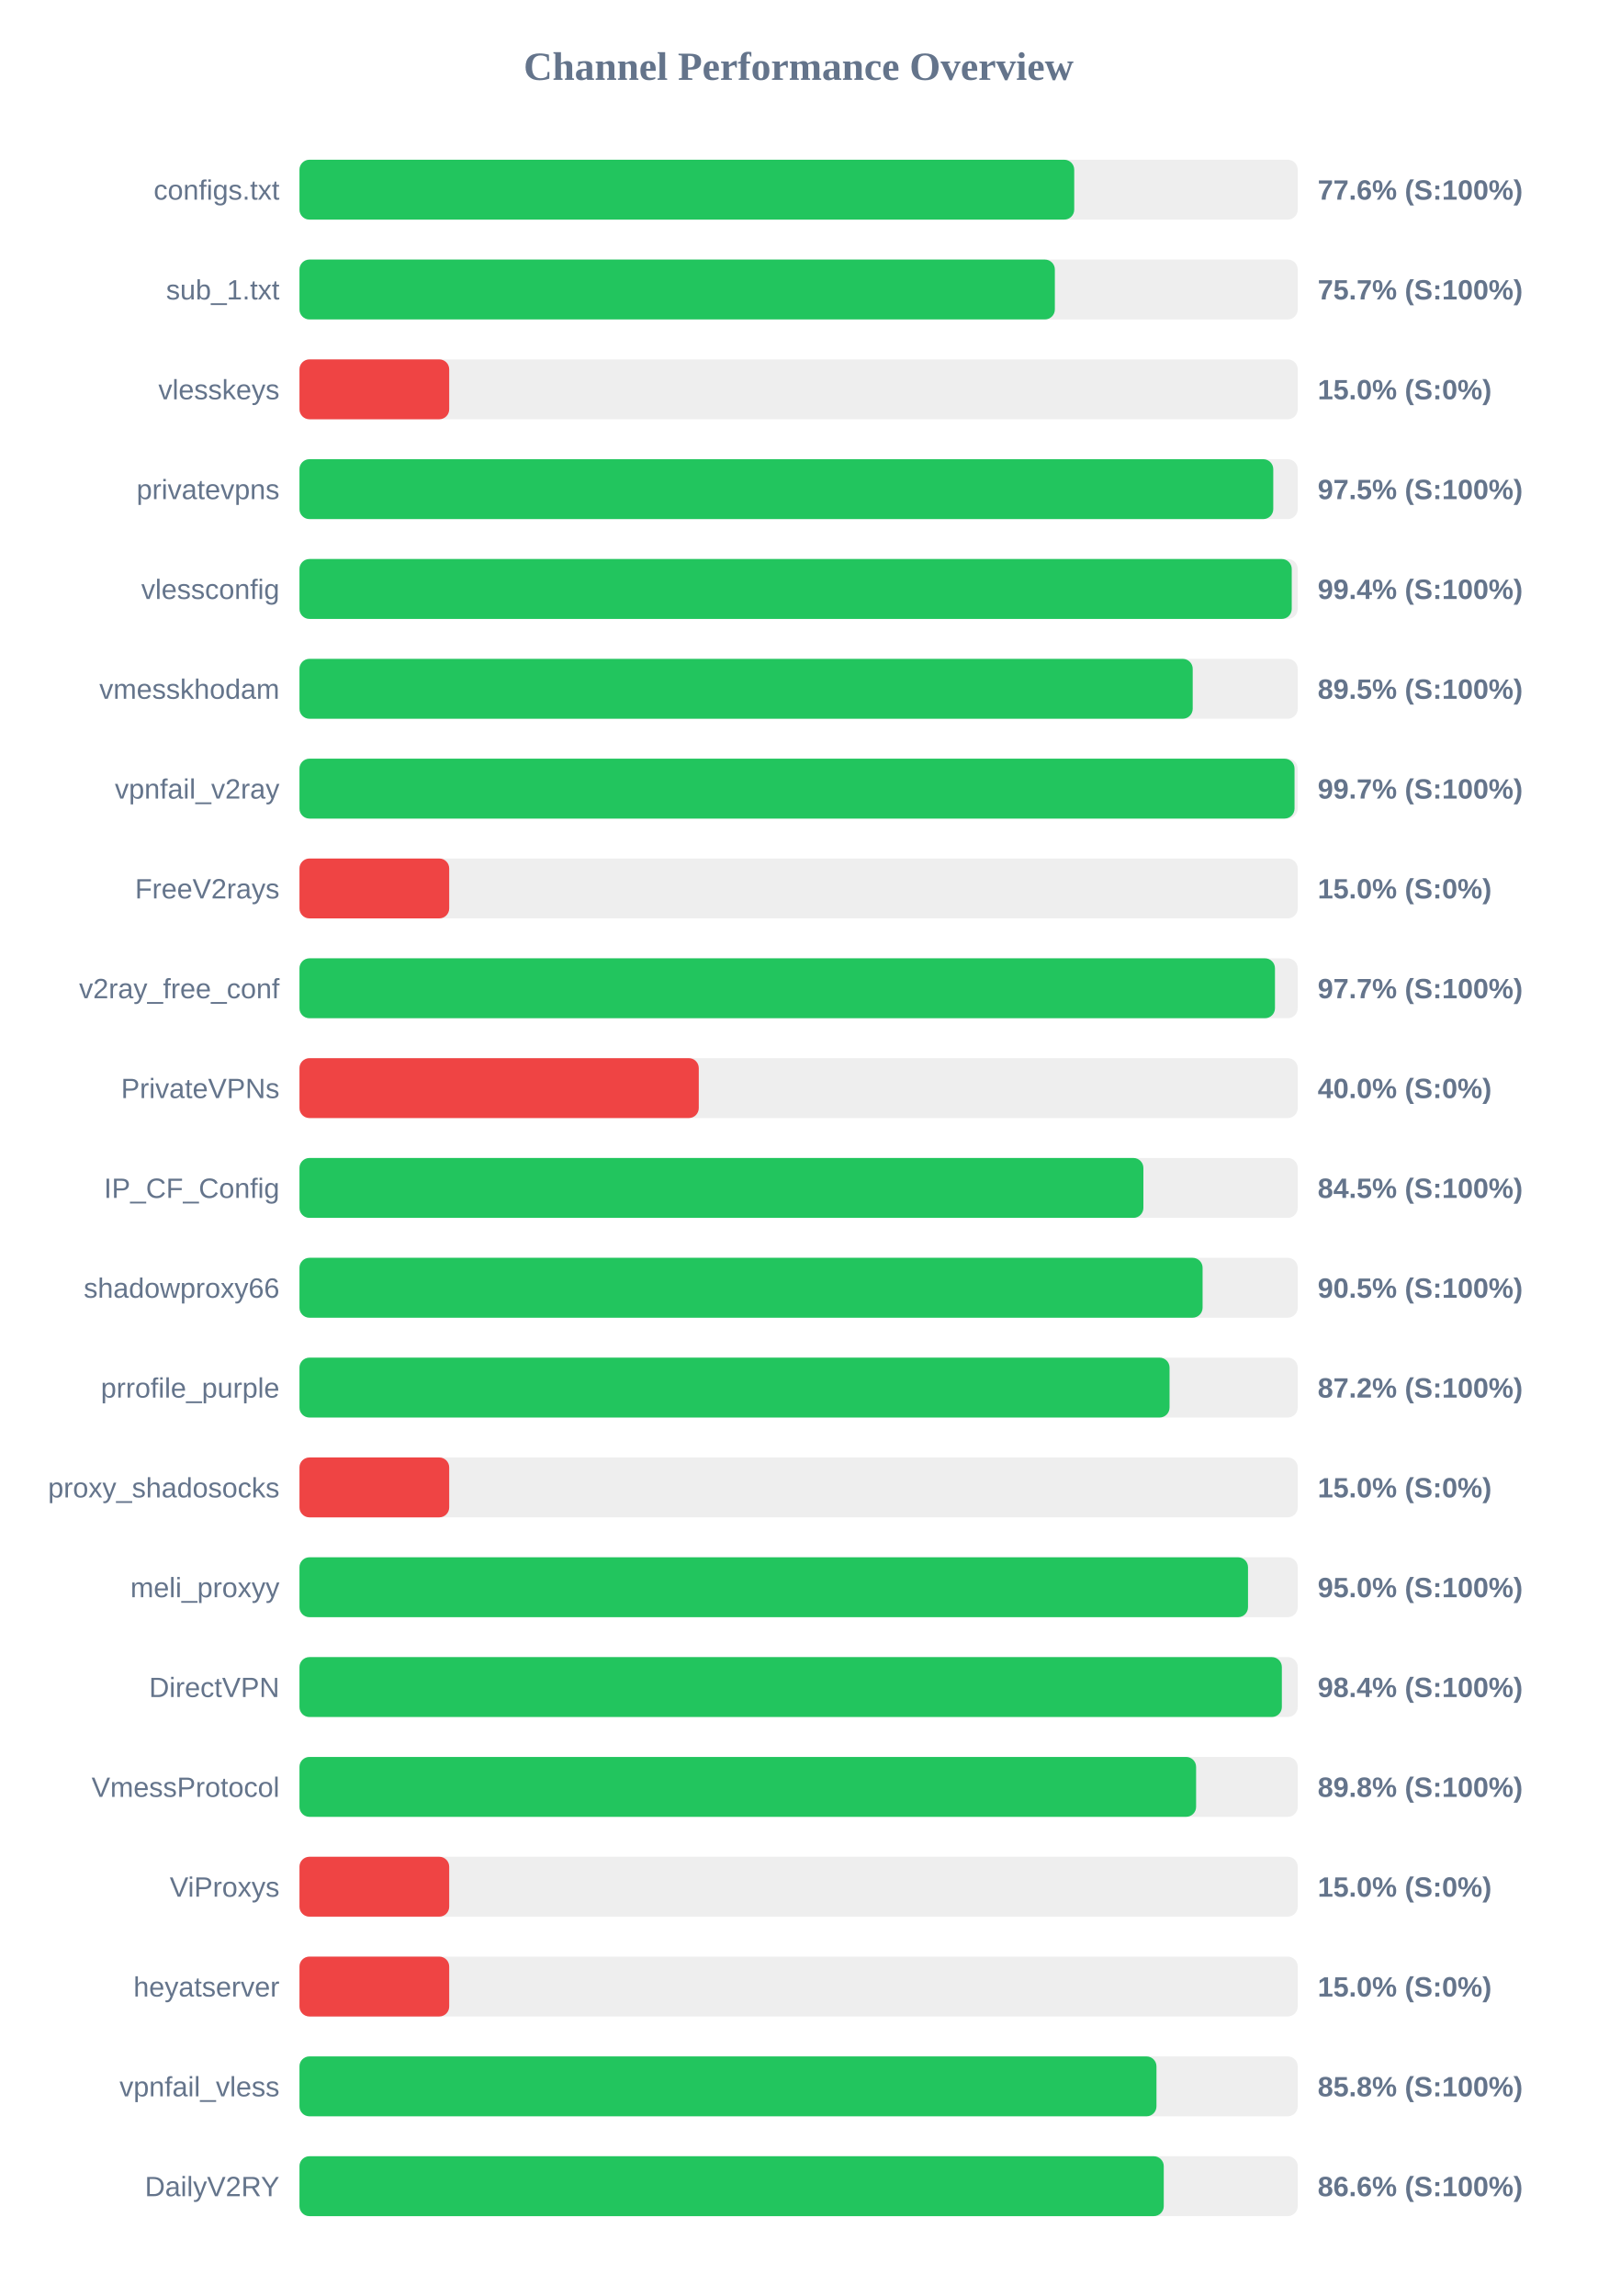
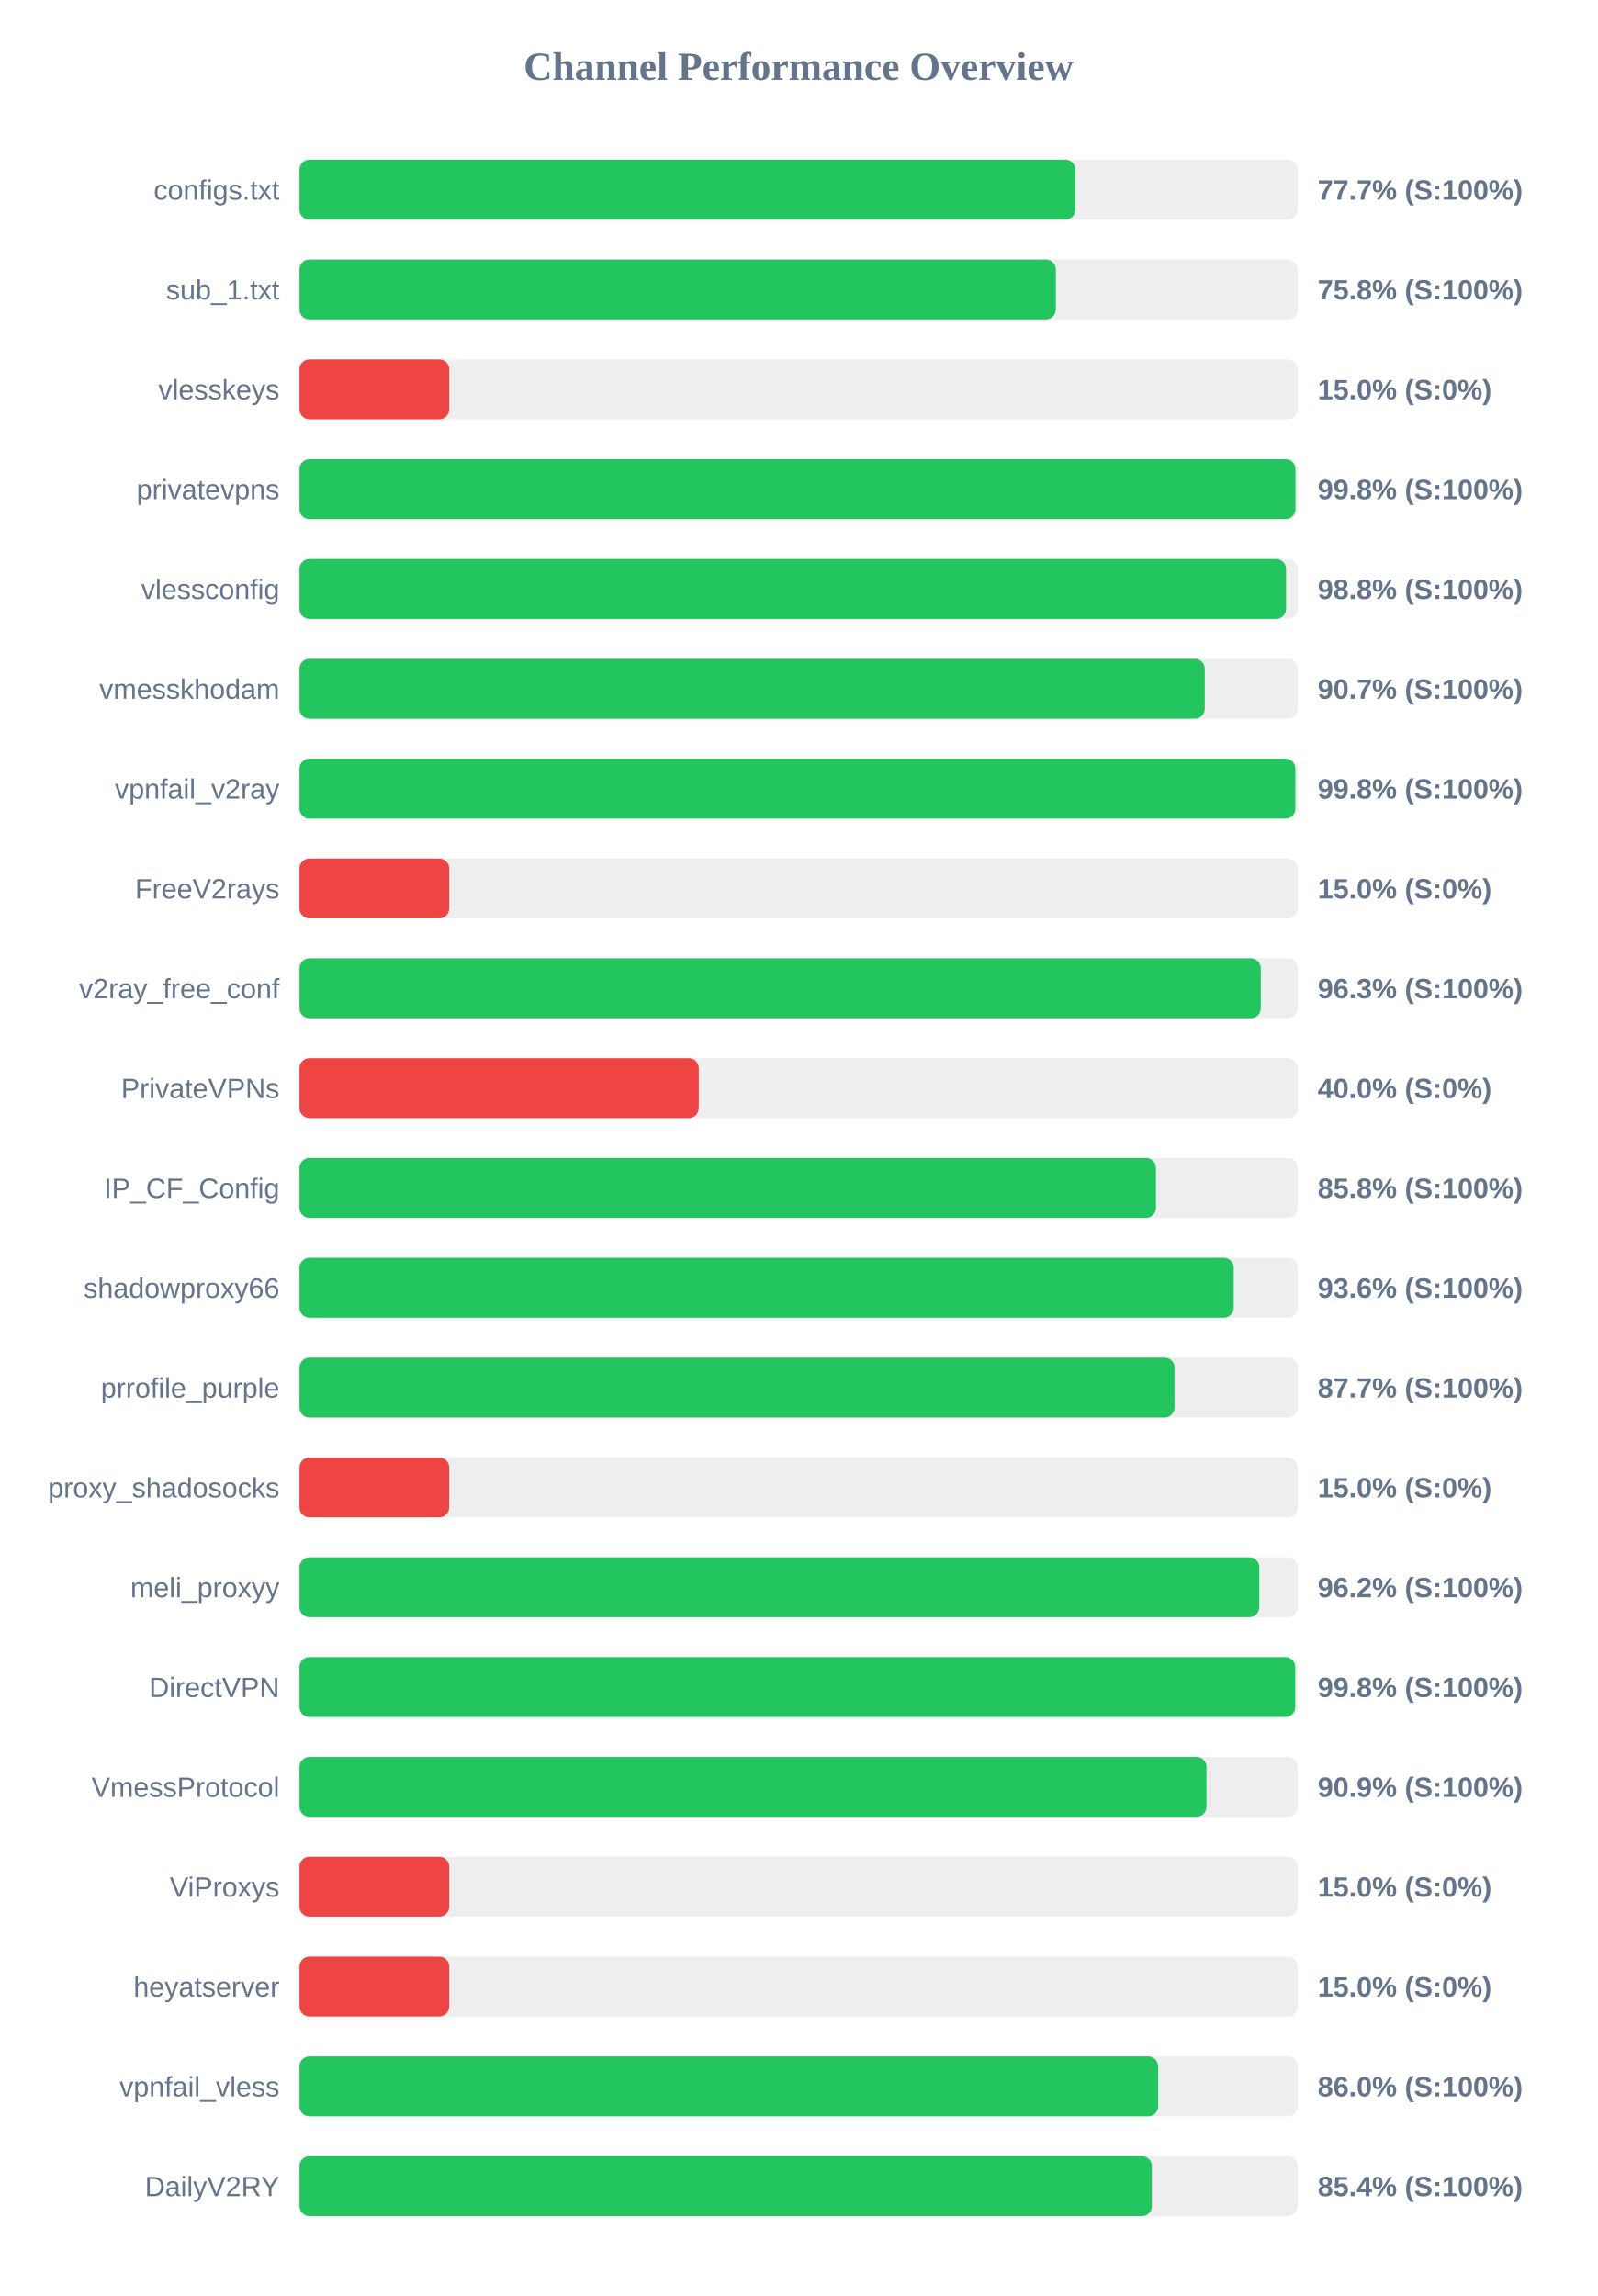
<svg xmlns="http://www.w3.org/2000/svg" width="800" height="1150" version="1.1">
  <style>
        .row { font: 14px Arial; fill: #64748b; }
        .score { font: bold 14px Arial; fill: #64748b; }
    </style>
  <text x="400" y="40" text-anchor="middle" font-size="20px" font-weight="bold" fill="#64748b">Channel Performance Overview</text>
  <rect x="150" y="80" width="500" height="30" fill="#eee" rx="5" />
-   <rect x="150" y="80" width="388.05" height="30" fill="#22c55e" rx="5" />
+   <rect x="150" y="80" width="388.65" height="30" fill="#22c55e" rx="5" />
  <text x="140" y="100" text-anchor="end" class="row">configs.txt</text>
-   <text x="660" y="100" text-anchor="start" class="score">77.6% (S:100%)</text>
+   <text x="660" y="100" text-anchor="start" class="score">77.7% (S:100%)</text>
  <rect x="150" y="130" width="500" height="30" fill="#eee" rx="5" />
-   <rect x="150" y="130" width="378.35" height="30" fill="#22c55e" rx="5" />
+   <rect x="150" y="130" width="378.85" height="30" fill="#22c55e" rx="5" />
  <text x="140" y="150" text-anchor="end" class="row">sub_1.txt</text>
-   <text x="660" y="150" text-anchor="start" class="score">75.7% (S:100%)</text>
+   <text x="660" y="150" text-anchor="start" class="score">75.8% (S:100%)</text>
  <rect x="150" y="180" width="500" height="30" fill="#eee" rx="5" />
  <rect x="150" y="180" width="75.0" height="30" fill="#ef4444" rx="5" />
  <text x="140" y="200" text-anchor="end" class="row">vlesskeys</text>
  <text x="660" y="200" text-anchor="start" class="score">15.0% (S:0%)</text>
  <rect x="150" y="230" width="500" height="30" fill="#eee" rx="5" />
-   <rect x="150" y="230" width="487.75" height="30" fill="#22c55e" rx="5" />
+   <rect x="150" y="230" width="498.85" height="30" fill="#22c55e" rx="5" />
  <text x="140" y="250" text-anchor="end" class="row">privatevpns</text>
-   <text x="660" y="250" text-anchor="start" class="score">97.5% (S:100%)</text>
+   <text x="660" y="250" text-anchor="start" class="score">99.8% (S:100%)</text>
  <rect x="150" y="280" width="500" height="30" fill="#eee" rx="5" />
-   <rect x="150" y="280" width="497.0" height="30" fill="#22c55e" rx="5" />
+   <rect x="150" y="280" width="494.15" height="30" fill="#22c55e" rx="5" />
  <text x="140" y="300" text-anchor="end" class="row">vlessconfig</text>
-   <text x="660" y="300" text-anchor="start" class="score">99.4% (S:100%)</text>
+   <text x="660" y="300" text-anchor="start" class="score">98.8% (S:100%)</text>
  <rect x="150" y="330" width="500" height="30" fill="#eee" rx="5" />
-   <rect x="150" y="330" width="447.4" height="30" fill="#22c55e" rx="5" />
+   <rect x="150" y="330" width="453.45" height="30" fill="#22c55e" rx="5" />
  <text x="140" y="350" text-anchor="end" class="row">vmesskhodam</text>
-   <text x="660" y="350" text-anchor="start" class="score">89.5% (S:100%)</text>
+   <text x="660" y="350" text-anchor="start" class="score">90.7% (S:100%)</text>
  <rect x="150" y="380" width="500" height="30" fill="#eee" rx="5" />
-   <rect x="150" y="380" width="498.4" height="30" fill="#22c55e" rx="5" />
+   <rect x="150" y="380" width="498.8" height="30" fill="#22c55e" rx="5" />
  <text x="140" y="400" text-anchor="end" class="row">vpnfail_v2ray</text>
-   <text x="660" y="400" text-anchor="start" class="score">99.7% (S:100%)</text>
+   <text x="660" y="400" text-anchor="start" class="score">99.8% (S:100%)</text>
  <rect x="150" y="430" width="500" height="30" fill="#eee" rx="5" />
  <rect x="150" y="430" width="75.0" height="30" fill="#ef4444" rx="5" />
  <text x="140" y="450" text-anchor="end" class="row">FreeV2rays</text>
  <text x="660" y="450" text-anchor="start" class="score">15.0% (S:0%)</text>
  <rect x="150" y="480" width="500" height="30" fill="#eee" rx="5" />
-   <rect x="150" y="480" width="488.6" height="30" fill="#22c55e" rx="5" />
+   <rect x="150" y="480" width="481.5" height="30" fill="#22c55e" rx="5" />
  <text x="140" y="500" text-anchor="end" class="row">v2ray_free_conf</text>
-   <text x="660" y="500" text-anchor="start" class="score">97.7% (S:100%)</text>
+   <text x="660" y="500" text-anchor="start" class="score">96.3% (S:100%)</text>
  <rect x="150" y="530" width="500" height="30" fill="#eee" rx="5" />
  <rect x="150" y="530" width="200.0" height="30" fill="#ef4444" rx="5" />
  <text x="140" y="550" text-anchor="end" class="row">PrivateVPNs</text>
  <text x="660" y="550" text-anchor="start" class="score">40.0% (S:0%)</text>
  <rect x="150" y="580" width="500" height="30" fill="#eee" rx="5" />
-   <rect x="150" y="580" width="422.7" height="30" fill="#22c55e" rx="5" />
+   <rect x="150" y="580" width="429.0" height="30" fill="#22c55e" rx="5" />
  <text x="140" y="600" text-anchor="end" class="row">IP_CF_Config</text>
-   <text x="660" y="600" text-anchor="start" class="score">84.5% (S:100%)</text>
+   <text x="660" y="600" text-anchor="start" class="score">85.8% (S:100%)</text>
  <rect x="150" y="630" width="500" height="30" fill="#eee" rx="5" />
-   <rect x="150" y="630" width="452.35" height="30" fill="#22c55e" rx="5" />
+   <rect x="150" y="630" width="467.95" height="30" fill="#22c55e" rx="5" />
  <text x="140" y="650" text-anchor="end" class="row">shadowproxy66</text>
-   <text x="660" y="650" text-anchor="start" class="score">90.5% (S:100%)</text>
+   <text x="660" y="650" text-anchor="start" class="score">93.6% (S:100%)</text>
  <rect x="150" y="680" width="500" height="30" fill="#eee" rx="5" />
-   <rect x="150" y="680" width="435.8" height="30" fill="#22c55e" rx="5" />
+   <rect x="150" y="680" width="438.3" height="30" fill="#22c55e" rx="5" />
  <text x="140" y="700" text-anchor="end" class="row">prrofile_purple</text>
-   <text x="660" y="700" text-anchor="start" class="score">87.2% (S:100%)</text>
+   <text x="660" y="700" text-anchor="start" class="score">87.7% (S:100%)</text>
  <rect x="150" y="730" width="500" height="30" fill="#eee" rx="5" />
  <rect x="150" y="730" width="75.0" height="30" fill="#ef4444" rx="5" />
  <text x="140" y="750" text-anchor="end" class="row">proxy_shadosocks</text>
  <text x="660" y="750" text-anchor="start" class="score">15.0% (S:0%)</text>
  <rect x="150" y="780" width="500" height="30" fill="#eee" rx="5" />
-   <rect x="150" y="780" width="475.1" height="30" fill="#22c55e" rx="5" />
+   <rect x="150" y="780" width="480.75" height="30" fill="#22c55e" rx="5" />
  <text x="140" y="800" text-anchor="end" class="row">meli_proxyy</text>
-   <text x="660" y="800" text-anchor="start" class="score">95.0% (S:100%)</text>
+   <text x="660" y="800" text-anchor="start" class="score">96.2% (S:100%)</text>
  <rect x="150" y="830" width="500" height="30" fill="#eee" rx="5" />
-   <rect x="150" y="830" width="492.05" height="30" fill="#22c55e" rx="5" />
+   <rect x="150" y="830" width="498.75" height="30" fill="#22c55e" rx="5" />
  <text x="140" y="850" text-anchor="end" class="row">DirectVPN</text>
-   <text x="660" y="850" text-anchor="start" class="score">98.4% (S:100%)</text>
+   <text x="660" y="850" text-anchor="start" class="score">99.8% (S:100%)</text>
  <rect x="150" y="880" width="500" height="30" fill="#eee" rx="5" />
-   <rect x="150" y="880" width="449.1" height="30" fill="#22c55e" rx="5" />
+   <rect x="150" y="880" width="454.3" height="30" fill="#22c55e" rx="5" />
  <text x="140" y="900" text-anchor="end" class="row">VmessProtocol</text>
-   <text x="660" y="900" text-anchor="start" class="score">89.8% (S:100%)</text>
+   <text x="660" y="900" text-anchor="start" class="score">90.9% (S:100%)</text>
  <rect x="150" y="930" width="500" height="30" fill="#eee" rx="5" />
  <rect x="150" y="930" width="75.0" height="30" fill="#ef4444" rx="5" />
  <text x="140" y="950" text-anchor="end" class="row">ViProxys</text>
  <text x="660" y="950" text-anchor="start" class="score">15.0% (S:0%)</text>
  <rect x="150" y="980" width="500" height="30" fill="#eee" rx="5" />
  <rect x="150" y="980" width="75.0" height="30" fill="#ef4444" rx="5" />
  <text x="140" y="1000" text-anchor="end" class="row">heyatserver</text>
  <text x="660" y="1000" text-anchor="start" class="score">15.0% (S:0%)</text>
  <rect x="150" y="1030" width="500" height="30" fill="#eee" rx="5" />
-   <rect x="150" y="1030" width="429.25" height="30" fill="#22c55e" rx="5" />
+   <rect x="150" y="1030" width="430.1" height="30" fill="#22c55e" rx="5" />
  <text x="140" y="1050" text-anchor="end" class="row">vpnfail_vless</text>
-   <text x="660" y="1050" text-anchor="start" class="score">85.8% (S:100%)</text>
+   <text x="660" y="1050" text-anchor="start" class="score">86.0% (S:100%)</text>
  <rect x="150" y="1080" width="500" height="30" fill="#eee" rx="5" />
-   <rect x="150" y="1080" width="432.9" height="30" fill="#22c55e" rx="5" />
+   <rect x="150" y="1080" width="426.95" height="30" fill="#22c55e" rx="5" />
  <text x="140" y="1100" text-anchor="end" class="row">DailyV2RY</text>
-   <text x="660" y="1100" text-anchor="start" class="score">86.6% (S:100%)</text>
+   <text x="660" y="1100" text-anchor="start" class="score">85.4% (S:100%)</text>
</svg>
